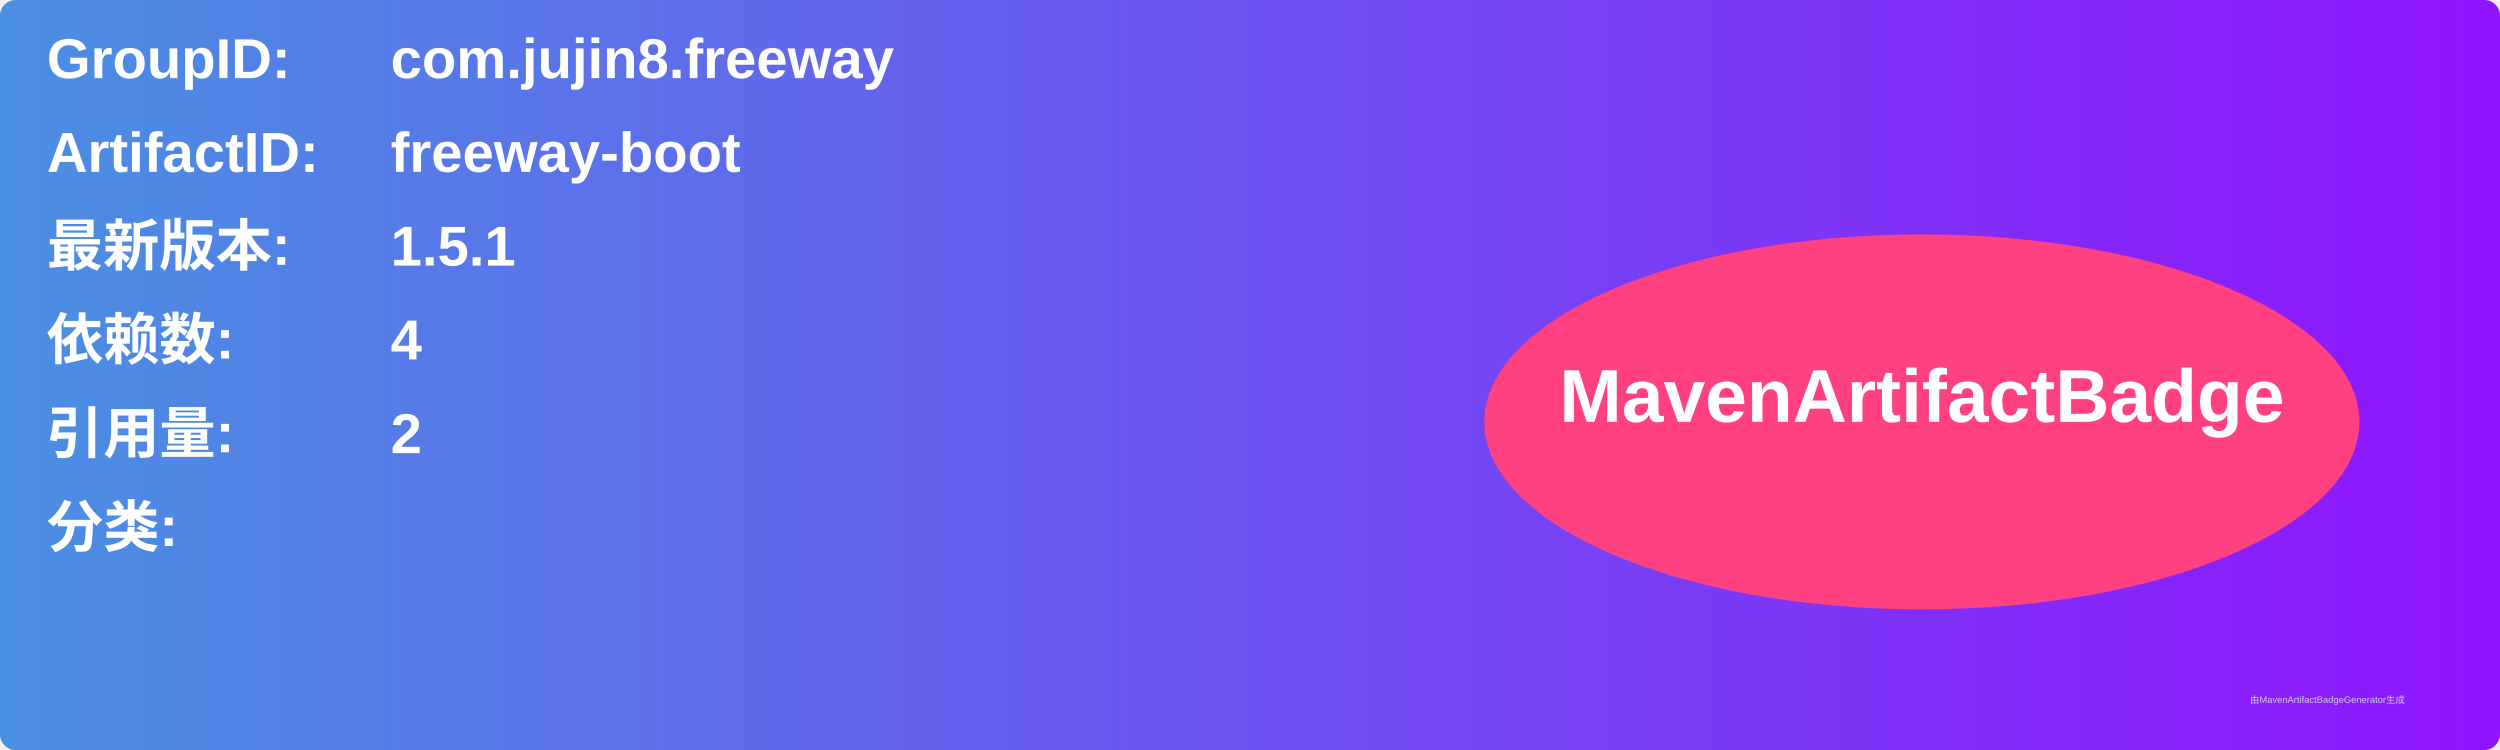
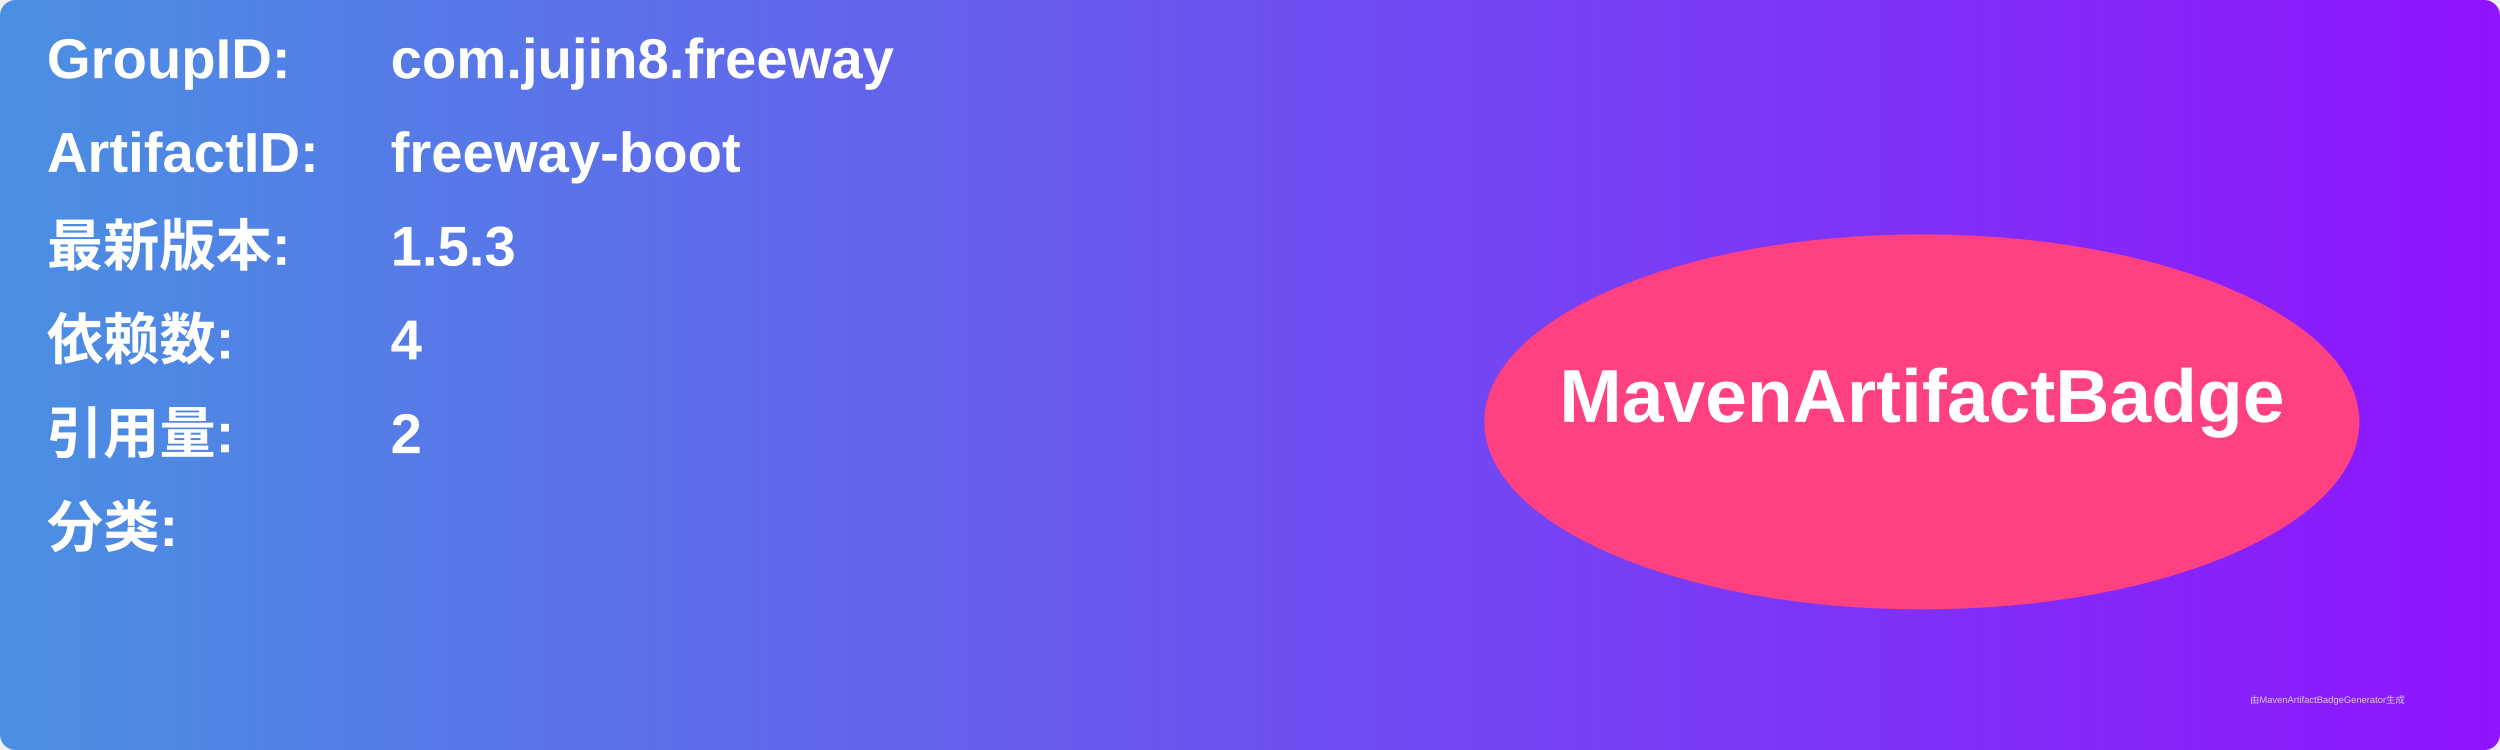
<svg xmlns="http://www.w3.org/2000/svg" width="800" height="240" viewBox="0 0 800 240">
  <linearGradient id="grad" x1="0%" y1="0%" x2="100%" y2="0%">
    <stop offset="0%" stop-color="#4a90e2" />
    <stop offset="100%" stop-color="#9013fe" />
  </linearGradient>
  <rect width="100%" height="100%" rx="5" ry="5" fill="url(#grad)" />
  <g transform="translate(15, 15)">
    <text x="0" y="10" font-family="Arial" font-size="18" fill="white" font-weight="bold" width="260">GroupID:</text>
    <text x="110" y="10" font-family="Arial" font-size="18" fill="white" font-weight="bold" width="460">com.jujin8.freeway</text>
    <text x="0" y="40" font-family="Arial" font-size="18" fill="white" font-weight="bold" width="260">ArtifactID:</text>
    <text x="110" y="40" font-family="Arial" font-size="18" fill="white" font-weight="bold" width="460">freeway-boot</text>
    <text x="0" y="70" font-family="Arial" font-size="18" fill="white" font-weight="bold">最新版本:</text>
    <text x="110" y="70" font-family="Arial" font-size="18" fill="white" font-weight="bold">
-       <tspan font-weight="bold">1.5.1</tspan>
+       <tspan font-weight="bold">1.5.3</tspan>
    </text>
    <text x="0" y="100" font-family="Arial" font-size="18" fill="white" font-weight="bold">依赖数: </text>
    <text x="110" y="100" font-family="Arial" font-size="18" fill="white">
      <tspan font-weight="bold">4</tspan>
    </text>
    <text x="0" y="130" font-family="Arial" font-size="18" fill="white" font-weight="bold">引用量: </text>
    <text x="110" y="130" font-family="Arial" font-size="18" fill="white">
      <tspan font-weight="bold">2</tspan>
    </text>
    <text x="0" y="160" font-family="Arial" font-size="18" fill="white" font-weight="bold">分类:</text>
    <text x="10" y="190" font-family="Arial" font-size="10" fill="white">
      <tspan font-weight="bold" />
    </text>
    <ellipse cx="600" cy="120" rx="140" ry="60" fill="#ff4081" />
    <text x="600" y="120" text-anchor="middle" font-family="Arial" font-size="24" fill="white" font-weight="bold">MavenArtifactBadge</text>
  </g>
  <text x="720" y="225" font-family="Arial" font-size="3" fill="#d0d0d0">由MavenArtifactBadgeGenerator生成</text>
</svg>
